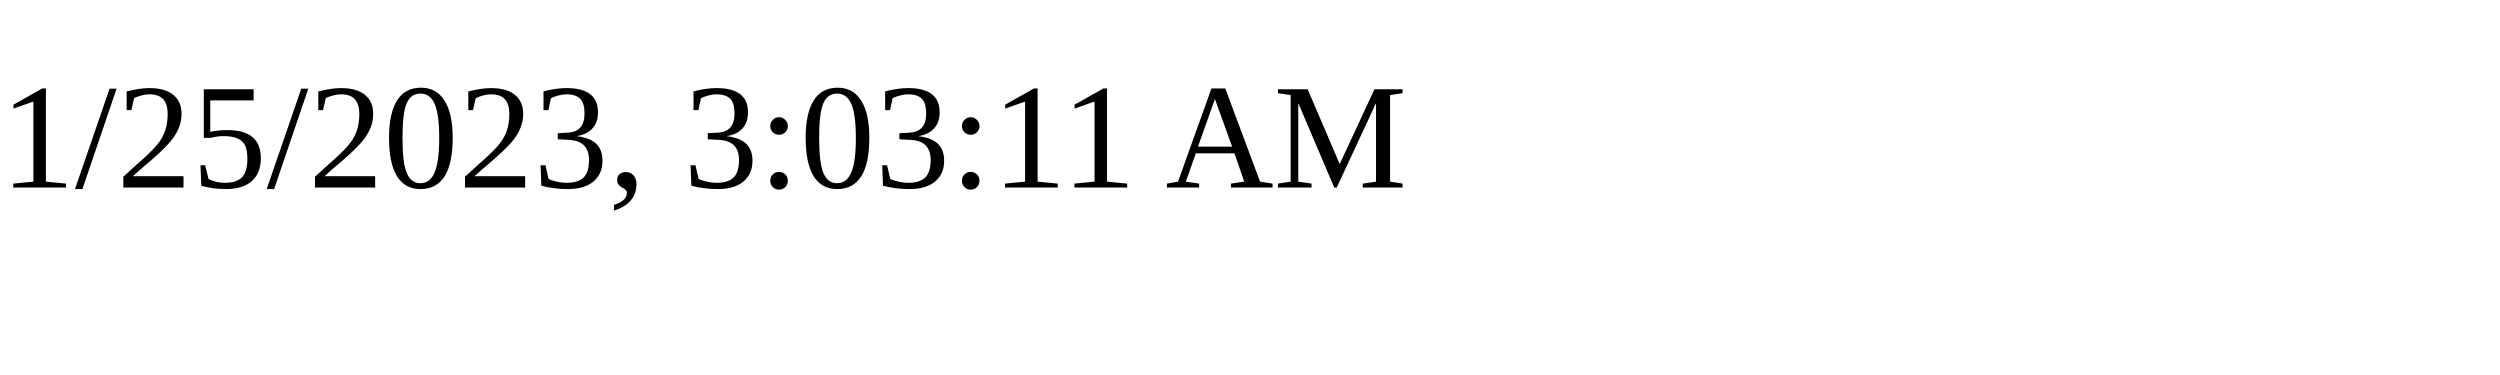
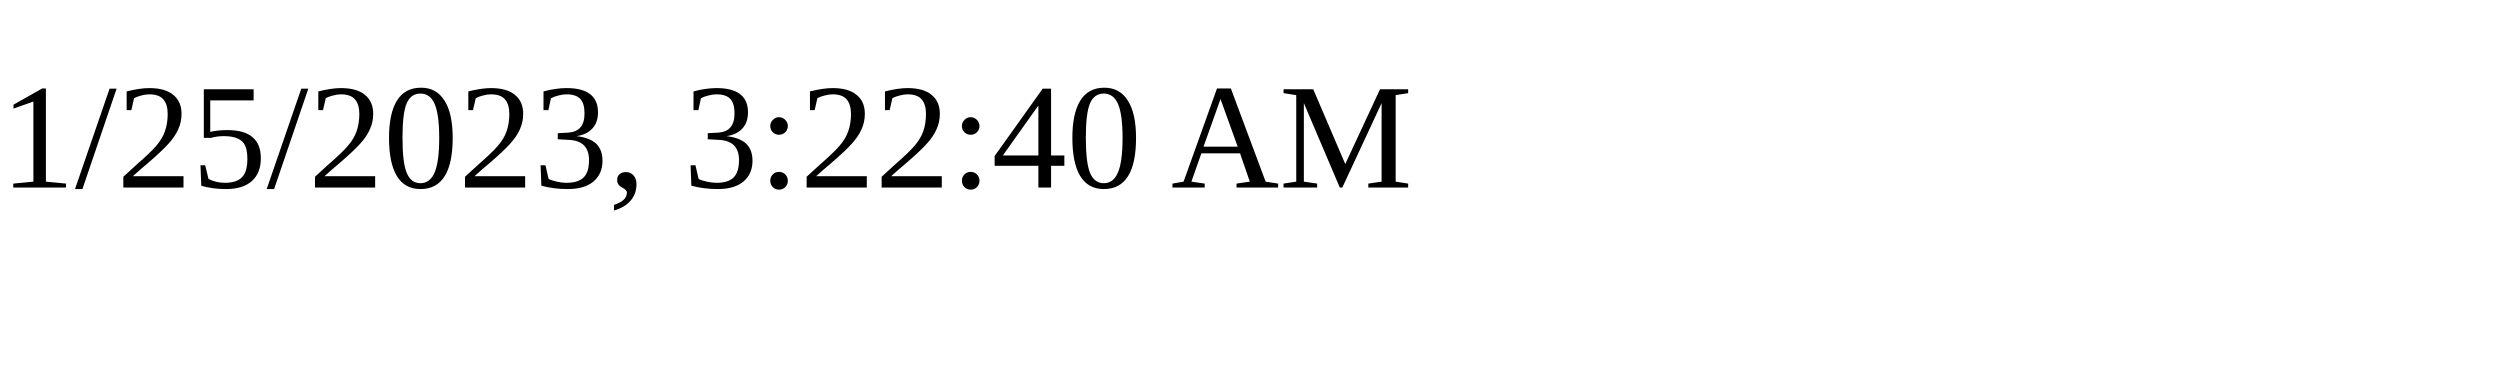
<svg xmlns="http://www.w3.org/2000/svg" height="30" width="200">
-   <text x="0" y="15">1/25/2023, 3:03:11 AM</text>
+   <text x="0" y="15">1/25/2023, 3:22:40 AM</text>
</svg>
